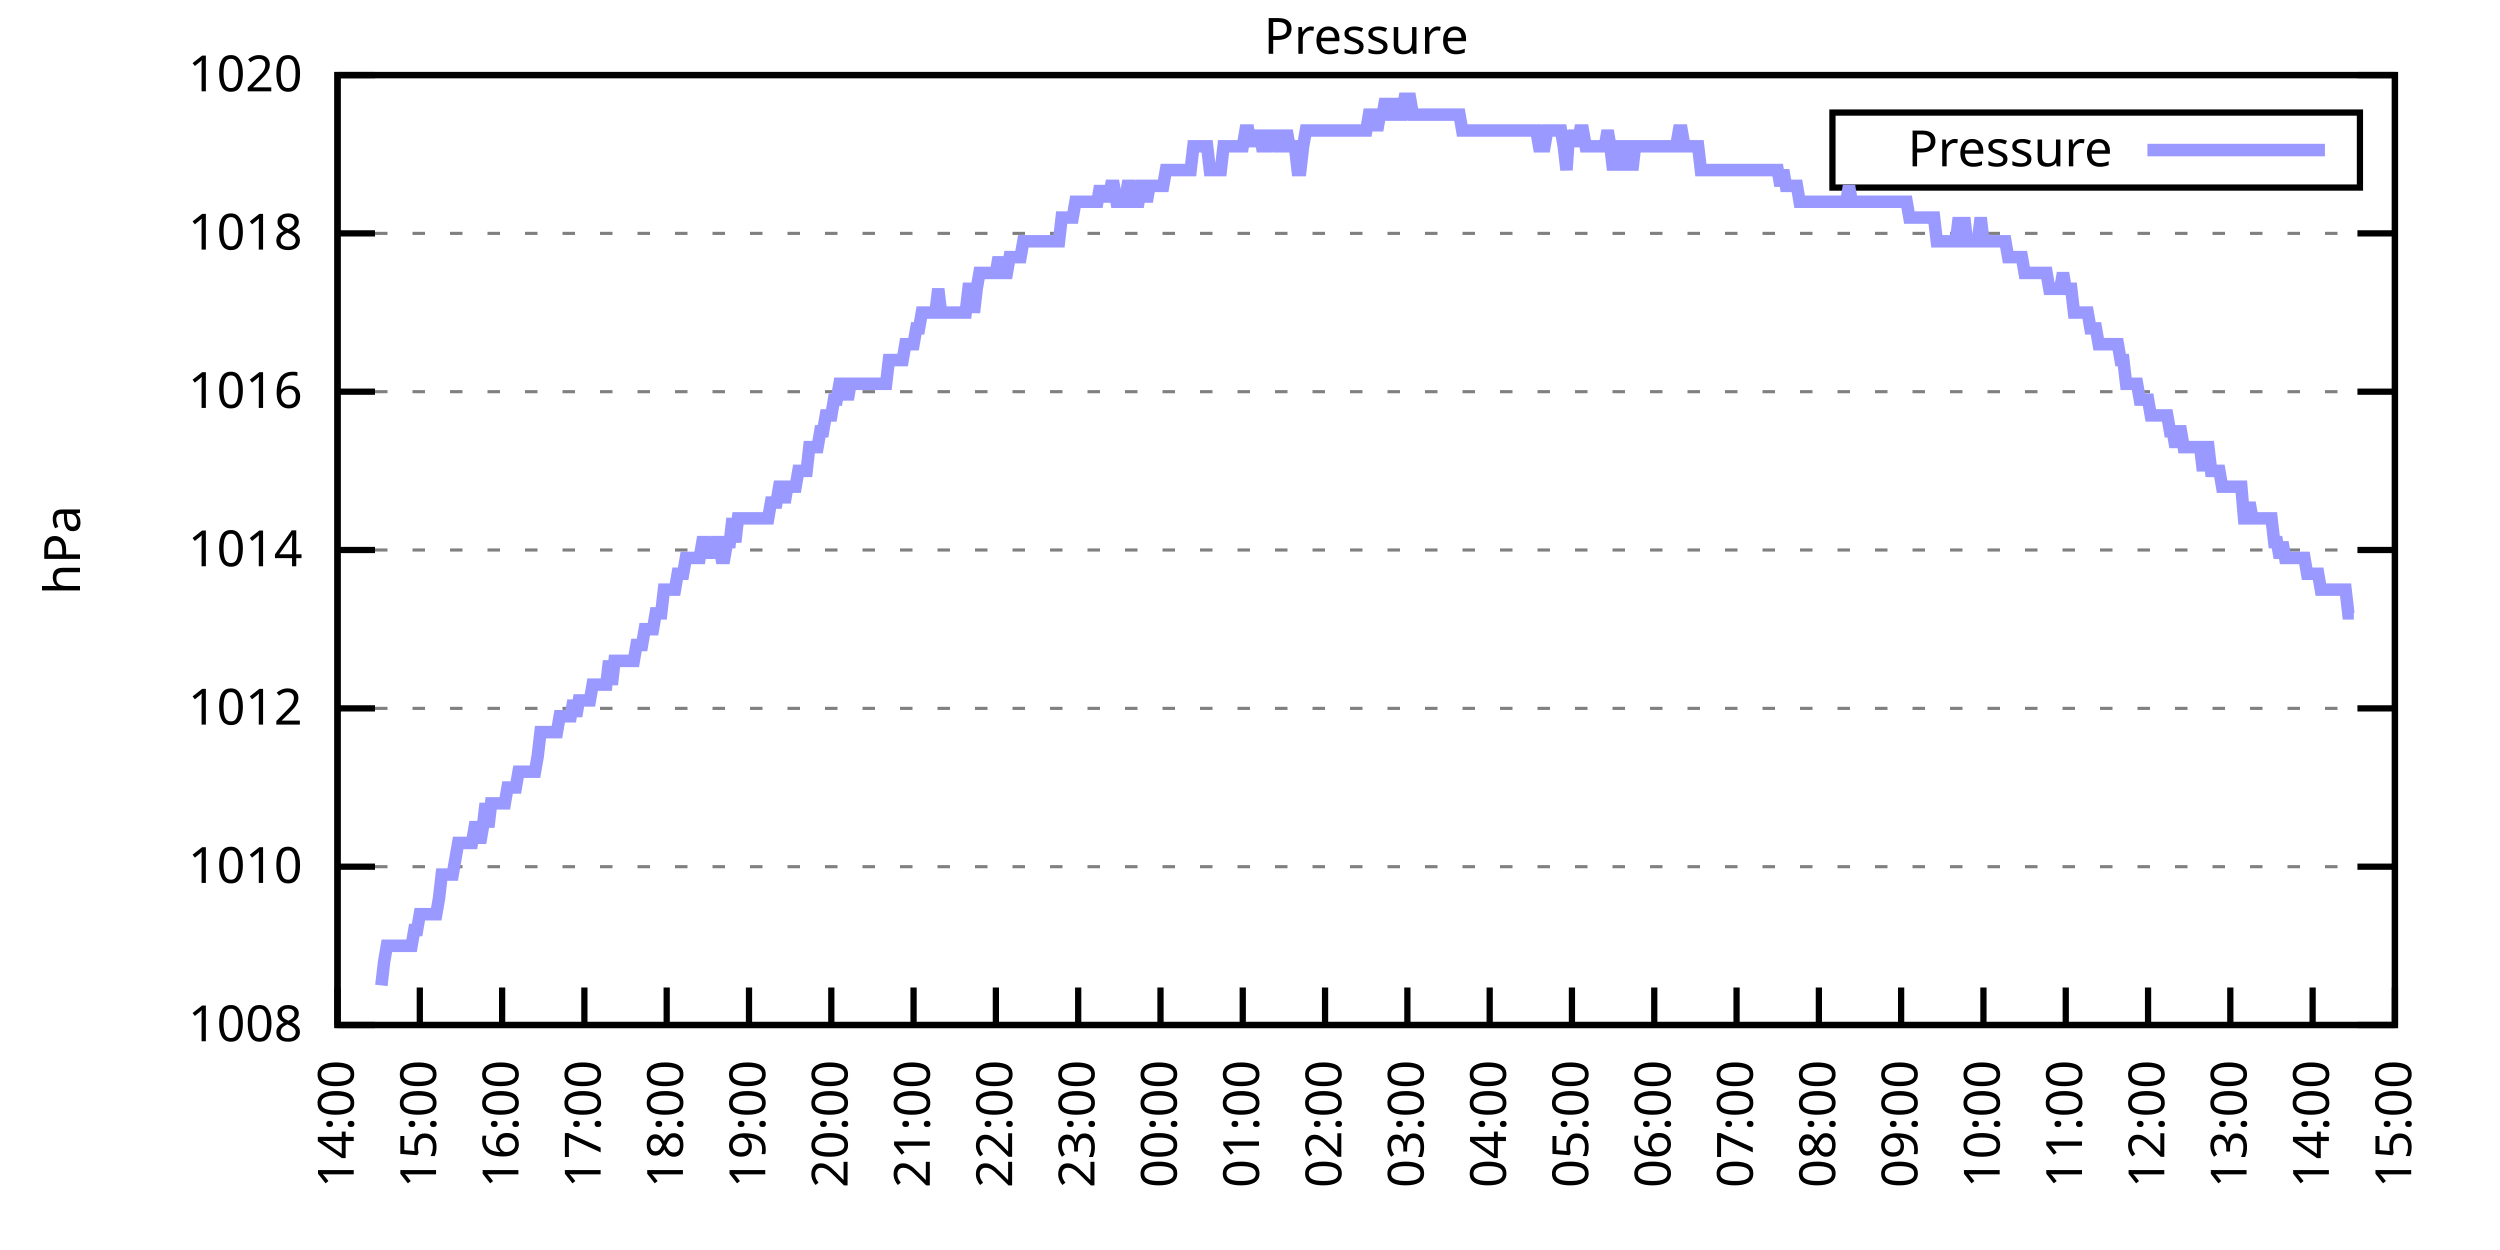
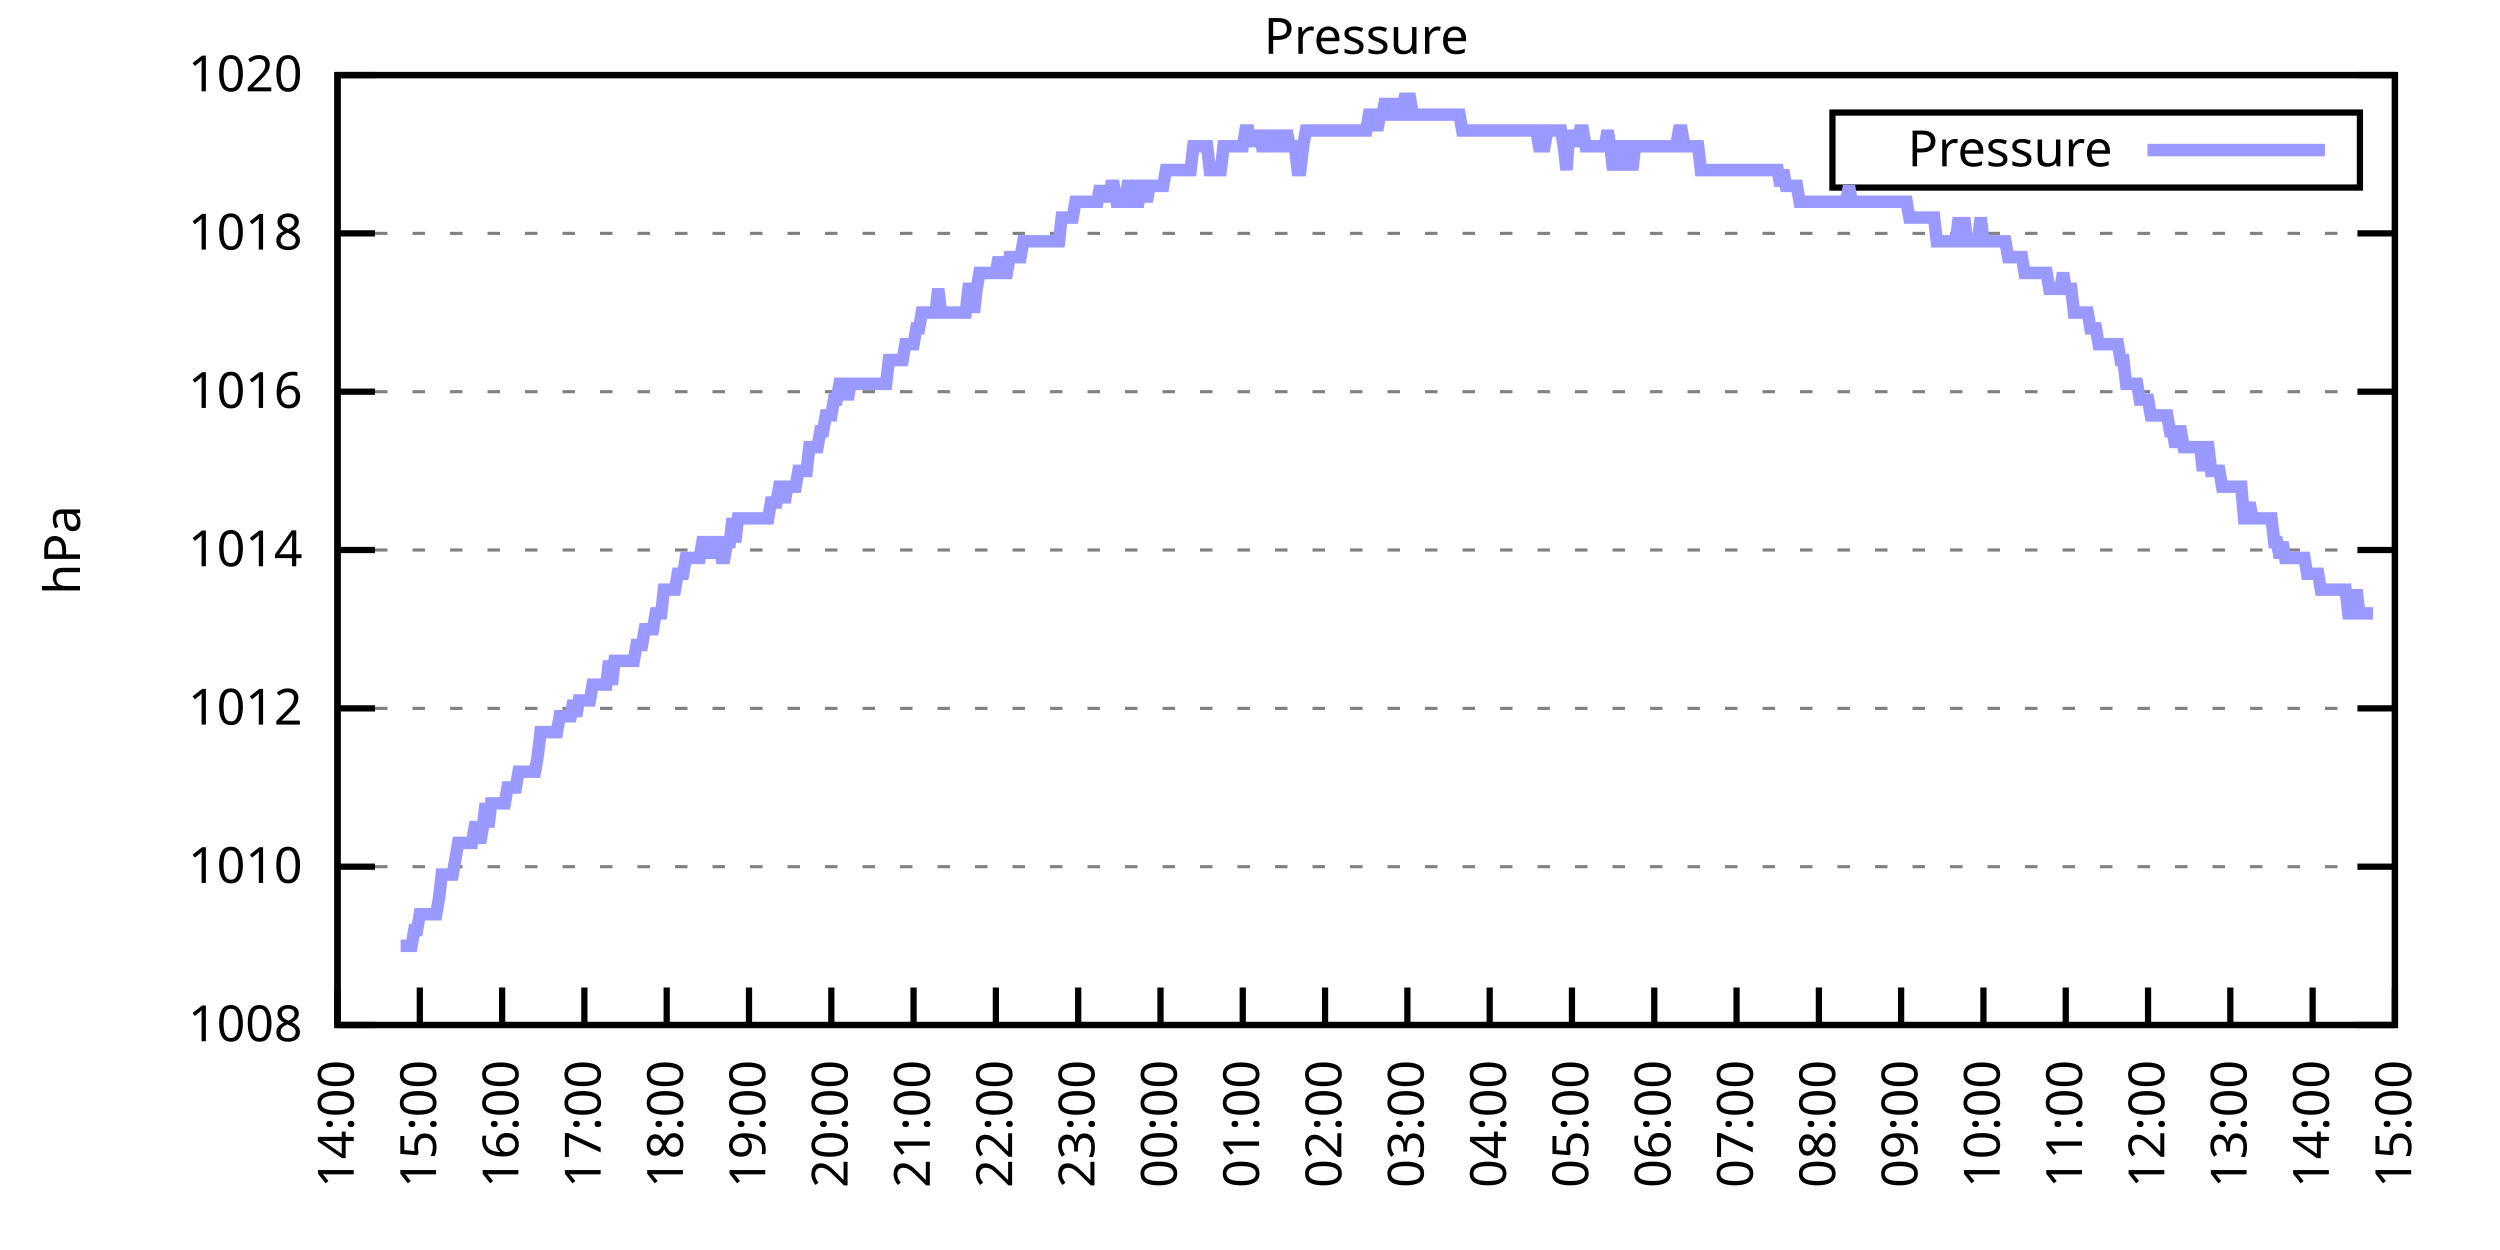
<svg xmlns="http://www.w3.org/2000/svg" xmlns:xlink="http://www.w3.org/1999/xlink" width="400" height="200" viewBox="0 0 400 200">
  <g id="gnuplot_canvas">
    <rect x="0" y="0" width="400" height="200" fill="none" />
    <defs>
      <circle id="gpDot" r="0.5" stroke-width="0.5" stroke="currentColor" />
      <path id="gpPt0" stroke-width="0.333" stroke="currentColor" d="M-1,0 h2 M0,-1 v2" />
      <path id="gpPt1" stroke-width="0.333" stroke="currentColor" d="M-1,-1 L1,1 M1,-1 L-1,1" />
      <path id="gpPt2" stroke-width="0.333" stroke="currentColor" d="M-1,0 L1,0 M0,-1 L0,1 M-1,-1 L1,1 M-1,1 L1,-1" />
      <rect id="gpPt3" stroke-width="0.333" stroke="currentColor" x="-1" y="-1" width="2" height="2" />
      <rect id="gpPt4" stroke-width="0.333" stroke="currentColor" fill="currentColor" x="-1" y="-1" width="2" height="2" />
      <circle id="gpPt5" stroke-width="0.333" stroke="currentColor" cx="0" cy="0" r="1" />
      <use xlink:href="#gpPt5" id="gpPt6" fill="currentColor" stroke="none" />
      <path id="gpPt7" stroke-width="0.333" stroke="currentColor" d="M0,-1.33 L-1.33,0.67 L1.33,0.67 z" />
      <use xlink:href="#gpPt7" id="gpPt8" fill="currentColor" stroke="none" />
      <use xlink:href="#gpPt7" id="gpPt9" stroke="currentColor" transform="rotate(180)" />
      <use xlink:href="#gpPt9" id="gpPt10" fill="currentColor" stroke="none" />
      <use xlink:href="#gpPt3" id="gpPt11" stroke="currentColor" transform="rotate(45)" />
      <use xlink:href="#gpPt11" id="gpPt12" fill="currentColor" stroke="none" />
      <path id="gpPt13" stroke-width="0.333" stroke="currentColor" d="M0,1.330 L1.265,0.411 L0.782,-1.067 L-0.782,-1.076 L-1.265,0.411 z" />
      <use xlink:href="#gpPt13" id="gpPt14" fill="currentColor" stroke="none" />
      <filter id="textbox" filterUnits="objectBoundingBox" x="0" y="0" height="1" width="1">
        <feFlood flood-color="white" flood-opacity="1" result="bgnd" />
        <feComposite in="SourceGraphic" in2="bgnd" operator="atop" />
      </filter>
      <filter id="greybox" filterUnits="objectBoundingBox" x="0" y="0" height="1" width="1">
        <feFlood flood-color="lightgrey" flood-opacity="1" result="grey" />
        <feComposite in="SourceGraphic" in2="grey" operator="atop" />
      </filter>
    </defs>
    <g fill="none" color="white" stroke="currentColor" stroke-width="1.00" stroke-linecap="butt" stroke-linejoin="miter">
</g>
    <g fill="none" color="black" stroke="currentColor" stroke-width="1.00" stroke-linecap="butt" stroke-linejoin="miter">
      <g stroke="none" shape-rendering="crispEdges">
        <polygon fill="rgb(255, 255, 255)" points="54.00,164.00 383.18,164.00 383.18,12.02 54.00,12.02 " />
      </g>
    </g>
    <g fill="none" color="black" stroke="currentColor" stroke-width="1.00" stroke-linecap="butt" stroke-linejoin="miter">
</g>
    <g fill="none" color="black" stroke="black" stroke-width="0.50" stroke-linecap="butt" stroke-linejoin="miter">
</g>
    <g fill="none" color="gray" stroke="currentColor" stroke-width="0.50" stroke-linecap="butt" stroke-linejoin="miter">
      <path stroke="gray" stroke-dasharray="2,4" class="gridline" d="M54.00,164.00 L383.19,164.00  " />
    </g>
    <g fill="none" color="gray" stroke="gray" stroke-width="1.00" stroke-linecap="butt" stroke-linejoin="miter">
</g>
    <g fill="none" color="black" stroke="currentColor" stroke-width="1.00" stroke-linecap="butt" stroke-linejoin="miter">
      <path stroke="black" d="M54.00,164.00 L60.00,164.00 M383.19,164.00 L377.19,164.00  " />
      <g transform="translate(48.40,166.60)" stroke="none" fill="black" font-family="Sans" font-size="8.00" text-anchor="end">
        <text>
          <tspan font-family="Sans"> 1008</tspan>
        </text>
      </g>
    </g>
    <g fill="none" color="black" stroke="currentColor" stroke-width="1.00" stroke-linecap="butt" stroke-linejoin="miter">
</g>
    <g fill="none" color="black" stroke="black" stroke-width="0.50" stroke-linecap="butt" stroke-linejoin="miter">
</g>
    <g fill="none" color="gray" stroke="currentColor" stroke-width="0.50" stroke-linecap="butt" stroke-linejoin="miter">
      <path stroke="gray" stroke-dasharray="2,4" class="gridline" d="M54.00,138.67 L383.19,138.67  " />
    </g>
    <g fill="none" color="gray" stroke="gray" stroke-width="1.00" stroke-linecap="butt" stroke-linejoin="miter">
</g>
    <g fill="none" color="black" stroke="currentColor" stroke-width="1.00" stroke-linecap="butt" stroke-linejoin="miter">
      <path stroke="black" d="M54.00,138.67 L60.00,138.67 M383.19,138.67 L377.19,138.67  " />
      <g transform="translate(48.40,141.27)" stroke="none" fill="black" font-family="Sans" font-size="8.00" text-anchor="end">
        <text>
          <tspan font-family="Sans"> 1010</tspan>
        </text>
      </g>
    </g>
    <g fill="none" color="black" stroke="currentColor" stroke-width="1.00" stroke-linecap="butt" stroke-linejoin="miter">
</g>
    <g fill="none" color="black" stroke="black" stroke-width="0.50" stroke-linecap="butt" stroke-linejoin="miter">
</g>
    <g fill="none" color="gray" stroke="currentColor" stroke-width="0.50" stroke-linecap="butt" stroke-linejoin="miter">
      <path stroke="gray" stroke-dasharray="2,4" class="gridline" d="M54.00,113.34 L383.19,113.34  " />
    </g>
    <g fill="none" color="gray" stroke="gray" stroke-width="1.00" stroke-linecap="butt" stroke-linejoin="miter">
</g>
    <g fill="none" color="black" stroke="currentColor" stroke-width="1.00" stroke-linecap="butt" stroke-linejoin="miter">
      <path stroke="black" d="M54.00,113.34 L60.00,113.34 M383.19,113.34 L377.19,113.34  " />
      <g transform="translate(48.40,115.94)" stroke="none" fill="black" font-family="Sans" font-size="8.00" text-anchor="end">
        <text>
          <tspan font-family="Sans"> 1012</tspan>
        </text>
      </g>
    </g>
    <g fill="none" color="black" stroke="currentColor" stroke-width="1.00" stroke-linecap="butt" stroke-linejoin="miter">
</g>
    <g fill="none" color="black" stroke="black" stroke-width="0.50" stroke-linecap="butt" stroke-linejoin="miter">
</g>
    <g fill="none" color="gray" stroke="currentColor" stroke-width="0.50" stroke-linecap="butt" stroke-linejoin="miter">
      <path stroke="gray" stroke-dasharray="2,4" class="gridline" d="M54.00,88.00 L383.19,88.00  " />
    </g>
    <g fill="none" color="gray" stroke="gray" stroke-width="1.00" stroke-linecap="butt" stroke-linejoin="miter">
</g>
    <g fill="none" color="black" stroke="currentColor" stroke-width="1.00" stroke-linecap="butt" stroke-linejoin="miter">
      <path stroke="black" d="M54.00,88.00 L60.00,88.00 M383.19,88.00 L377.19,88.00  " />
      <g transform="translate(48.40,90.60)" stroke="none" fill="black" font-family="Sans" font-size="8.00" text-anchor="end">
        <text>
          <tspan font-family="Sans"> 1014</tspan>
        </text>
      </g>
    </g>
    <g fill="none" color="black" stroke="currentColor" stroke-width="1.00" stroke-linecap="butt" stroke-linejoin="miter">
</g>
    <g fill="none" color="black" stroke="black" stroke-width="0.50" stroke-linecap="butt" stroke-linejoin="miter">
</g>
    <g fill="none" color="gray" stroke="currentColor" stroke-width="0.50" stroke-linecap="butt" stroke-linejoin="miter">
      <path stroke="gray" stroke-dasharray="2,4" class="gridline" d="M54.00,62.67 L383.19,62.67  " />
    </g>
    <g fill="none" color="gray" stroke="gray" stroke-width="1.00" stroke-linecap="butt" stroke-linejoin="miter">
</g>
    <g fill="none" color="black" stroke="currentColor" stroke-width="1.00" stroke-linecap="butt" stroke-linejoin="miter">
      <path stroke="black" d="M54.00,62.67 L60.00,62.67 M383.19,62.67 L377.19,62.67  " />
      <g transform="translate(48.40,65.27)" stroke="none" fill="black" font-family="Sans" font-size="8.00" text-anchor="end">
        <text>
          <tspan font-family="Sans"> 1016</tspan>
        </text>
      </g>
    </g>
    <g fill="none" color="black" stroke="currentColor" stroke-width="1.00" stroke-linecap="butt" stroke-linejoin="miter">
</g>
    <g fill="none" color="black" stroke="black" stroke-width="0.50" stroke-linecap="butt" stroke-linejoin="miter">
</g>
    <g fill="none" color="gray" stroke="currentColor" stroke-width="0.50" stroke-linecap="butt" stroke-linejoin="miter">
      <path stroke="gray" stroke-dasharray="2,4" class="gridline" d="M54.00,37.34 L383.19,37.34  " />
    </g>
    <g fill="none" color="gray" stroke="gray" stroke-width="1.00" stroke-linecap="butt" stroke-linejoin="miter">
</g>
    <g fill="none" color="black" stroke="currentColor" stroke-width="1.00" stroke-linecap="butt" stroke-linejoin="miter">
      <path stroke="black" d="M54.00,37.34 L60.00,37.34 M383.19,37.34 L377.19,37.34  " />
      <g transform="translate(48.40,39.94)" stroke="none" fill="black" font-family="Sans" font-size="8.00" text-anchor="end">
        <text>
          <tspan font-family="Sans"> 1018</tspan>
        </text>
      </g>
    </g>
    <g fill="none" color="black" stroke="currentColor" stroke-width="1.00" stroke-linecap="butt" stroke-linejoin="miter">
</g>
    <g fill="none" color="black" stroke="black" stroke-width="0.50" stroke-linecap="butt" stroke-linejoin="miter">
</g>
    <g fill="none" color="gray" stroke="currentColor" stroke-width="0.50" stroke-linecap="butt" stroke-linejoin="miter">
      <path stroke="gray" stroke-dasharray="2,4" class="gridline" d="M54.00,12.01 L383.19,12.01  " />
    </g>
    <g fill="none" color="gray" stroke="gray" stroke-width="1.00" stroke-linecap="butt" stroke-linejoin="miter">
</g>
    <g fill="none" color="black" stroke="currentColor" stroke-width="1.00" stroke-linecap="butt" stroke-linejoin="miter">
      <path stroke="black" d="M54.00,12.01 L60.00,12.01 M383.19,12.01 L377.19,12.01  " />
      <g transform="translate(48.40,14.61)" stroke="none" fill="black" font-family="Sans" font-size="8.00" text-anchor="end">
        <text>
          <tspan font-family="Sans"> 1020</tspan>
        </text>
      </g>
    </g>
    <g fill="none" color="black" stroke="currentColor" stroke-width="1.00" stroke-linecap="butt" stroke-linejoin="miter">
      <path stroke="black" d="M54.00,164.00 L54.00,158.00  " />
      <g transform="translate(56.60,169.60) rotate(270.00)" stroke="none" fill="black" font-family="Sans" font-size="8.00" text-anchor="end">
        <text>
          <tspan font-family="Sans">14:00</tspan>
        </text>
      </g>
    </g>
    <g fill="none" color="black" stroke="currentColor" stroke-width="1.00" stroke-linecap="butt" stroke-linejoin="miter">
      <path stroke="black" d="M67.17,164.00 L67.17,158.00  " />
      <g transform="translate(69.77,169.60) rotate(270.00)" stroke="none" fill="black" font-family="Sans" font-size="8.00" text-anchor="end">
        <text>
          <tspan font-family="Sans">15:00</tspan>
        </text>
      </g>
    </g>
    <g fill="none" color="black" stroke="currentColor" stroke-width="1.00" stroke-linecap="butt" stroke-linejoin="miter">
      <path stroke="black" d="M80.34,164.00 L80.34,158.00  " />
      <g transform="translate(82.94,169.60) rotate(270.00)" stroke="none" fill="black" font-family="Sans" font-size="8.00" text-anchor="end">
        <text>
          <tspan font-family="Sans">16:00</tspan>
        </text>
      </g>
    </g>
    <g fill="none" color="black" stroke="currentColor" stroke-width="1.00" stroke-linecap="butt" stroke-linejoin="miter">
      <path stroke="black" d="M93.50,164.00 L93.50,158.00  " />
      <g transform="translate(96.10,169.60) rotate(270.00)" stroke="none" fill="black" font-family="Sans" font-size="8.00" text-anchor="end">
        <text>
          <tspan font-family="Sans">17:00</tspan>
        </text>
      </g>
    </g>
    <g fill="none" color="black" stroke="currentColor" stroke-width="1.00" stroke-linecap="butt" stroke-linejoin="miter">
      <path stroke="black" d="M106.67,164.00 L106.67,158.00  " />
      <g transform="translate(109.27,169.60) rotate(270.00)" stroke="none" fill="black" font-family="Sans" font-size="8.00" text-anchor="end">
        <text>
          <tspan font-family="Sans">18:00</tspan>
        </text>
      </g>
    </g>
    <g fill="none" color="black" stroke="currentColor" stroke-width="1.00" stroke-linecap="butt" stroke-linejoin="miter">
      <path stroke="black" d="M119.84,164.00 L119.84,158.00  " />
      <g transform="translate(122.44,169.60) rotate(270.00)" stroke="none" fill="black" font-family="Sans" font-size="8.00" text-anchor="end">
        <text>
          <tspan font-family="Sans">19:00</tspan>
        </text>
      </g>
    </g>
    <g fill="none" color="black" stroke="currentColor" stroke-width="1.00" stroke-linecap="butt" stroke-linejoin="miter">
      <path stroke="black" d="M133.01,164.00 L133.01,158.00  " />
      <g transform="translate(135.61,169.60) rotate(270.00)" stroke="none" fill="black" font-family="Sans" font-size="8.00" text-anchor="end">
        <text>
          <tspan font-family="Sans">20:00</tspan>
        </text>
      </g>
    </g>
    <g fill="none" color="black" stroke="currentColor" stroke-width="1.00" stroke-linecap="butt" stroke-linejoin="miter">
      <path stroke="black" d="M146.17,164.00 L146.17,158.00  " />
      <g transform="translate(148.77,169.60) rotate(270.00)" stroke="none" fill="black" font-family="Sans" font-size="8.00" text-anchor="end">
        <text>
          <tspan font-family="Sans">21:00</tspan>
        </text>
      </g>
    </g>
    <g fill="none" color="black" stroke="currentColor" stroke-width="1.00" stroke-linecap="butt" stroke-linejoin="miter">
      <path stroke="black" d="M159.34,164.00 L159.34,158.00  " />
      <g transform="translate(161.94,169.60) rotate(270.00)" stroke="none" fill="black" font-family="Sans" font-size="8.00" text-anchor="end">
        <text>
          <tspan font-family="Sans">22:00</tspan>
        </text>
      </g>
    </g>
    <g fill="none" color="black" stroke="currentColor" stroke-width="1.00" stroke-linecap="butt" stroke-linejoin="miter">
      <path stroke="black" d="M172.51,164.00 L172.51,158.00  " />
      <g transform="translate(175.11,169.60) rotate(270.00)" stroke="none" fill="black" font-family="Sans" font-size="8.00" text-anchor="end">
        <text>
          <tspan font-family="Sans">23:00</tspan>
        </text>
      </g>
    </g>
    <g fill="none" color="black" stroke="currentColor" stroke-width="1.00" stroke-linecap="butt" stroke-linejoin="miter">
      <path stroke="black" d="M185.68,164.00 L185.68,158.00  " />
      <g transform="translate(188.28,169.60) rotate(270.00)" stroke="none" fill="black" font-family="Sans" font-size="8.00" text-anchor="end">
        <text>
          <tspan font-family="Sans">00:00</tspan>
        </text>
      </g>
    </g>
    <g fill="none" color="black" stroke="currentColor" stroke-width="1.00" stroke-linecap="butt" stroke-linejoin="miter">
      <path stroke="black" d="M198.84,164.00 L198.84,158.00  " />
      <g transform="translate(201.44,169.60) rotate(270.00)" stroke="none" fill="black" font-family="Sans" font-size="8.00" text-anchor="end">
        <text>
          <tspan font-family="Sans">01:00</tspan>
        </text>
      </g>
    </g>
    <g fill="none" color="black" stroke="currentColor" stroke-width="1.00" stroke-linecap="butt" stroke-linejoin="miter">
      <path stroke="black" d="M212.01,164.00 L212.01,158.00  " />
      <g transform="translate(214.61,169.60) rotate(270.00)" stroke="none" fill="black" font-family="Sans" font-size="8.00" text-anchor="end">
        <text>
          <tspan font-family="Sans">02:00</tspan>
        </text>
      </g>
    </g>
    <g fill="none" color="black" stroke="currentColor" stroke-width="1.00" stroke-linecap="butt" stroke-linejoin="miter">
      <path stroke="black" d="M225.18,164.00 L225.18,158.00  " />
      <g transform="translate(227.78,169.60) rotate(270.00)" stroke="none" fill="black" font-family="Sans" font-size="8.00" text-anchor="end">
        <text>
          <tspan font-family="Sans">03:00</tspan>
        </text>
      </g>
    </g>
    <g fill="none" color="black" stroke="currentColor" stroke-width="1.00" stroke-linecap="butt" stroke-linejoin="miter">
      <path stroke="black" d="M238.35,164.00 L238.35,158.00  " />
      <g transform="translate(240.95,169.60) rotate(270.00)" stroke="none" fill="black" font-family="Sans" font-size="8.00" text-anchor="end">
        <text>
          <tspan font-family="Sans">04:00</tspan>
        </text>
      </g>
    </g>
    <g fill="none" color="black" stroke="currentColor" stroke-width="1.00" stroke-linecap="butt" stroke-linejoin="miter">
      <path stroke="black" d="M251.51,164.00 L251.51,158.00  " />
      <g transform="translate(254.11,169.60) rotate(270.00)" stroke="none" fill="black" font-family="Sans" font-size="8.00" text-anchor="end">
        <text>
          <tspan font-family="Sans">05:00</tspan>
        </text>
      </g>
    </g>
    <g fill="none" color="black" stroke="currentColor" stroke-width="1.00" stroke-linecap="butt" stroke-linejoin="miter">
      <path stroke="black" d="M264.68,164.00 L264.68,158.00  " />
      <g transform="translate(267.28,169.60) rotate(270.00)" stroke="none" fill="black" font-family="Sans" font-size="8.00" text-anchor="end">
        <text>
          <tspan font-family="Sans">06:00</tspan>
        </text>
      </g>
    </g>
    <g fill="none" color="black" stroke="currentColor" stroke-width="1.00" stroke-linecap="butt" stroke-linejoin="miter">
      <path stroke="black" d="M277.85,164.00 L277.85,158.00  " />
      <g transform="translate(280.45,169.60) rotate(270.00)" stroke="none" fill="black" font-family="Sans" font-size="8.00" text-anchor="end">
        <text>
          <tspan font-family="Sans">07:00</tspan>
        </text>
      </g>
    </g>
    <g fill="none" color="black" stroke="currentColor" stroke-width="1.00" stroke-linecap="butt" stroke-linejoin="miter">
      <path stroke="black" d="M291.02,164.00 L291.02,158.00  " />
      <g transform="translate(293.62,169.60) rotate(270.00)" stroke="none" fill="black" font-family="Sans" font-size="8.00" text-anchor="end">
        <text>
          <tspan font-family="Sans">08:00</tspan>
        </text>
      </g>
    </g>
    <g fill="none" color="black" stroke="currentColor" stroke-width="1.00" stroke-linecap="butt" stroke-linejoin="miter">
      <path stroke="black" d="M304.18,164.00 L304.18,158.00  " />
      <g transform="translate(306.78,169.60) rotate(270.00)" stroke="none" fill="black" font-family="Sans" font-size="8.00" text-anchor="end">
        <text>
          <tspan font-family="Sans">09:00</tspan>
        </text>
      </g>
    </g>
    <g fill="none" color="black" stroke="currentColor" stroke-width="1.00" stroke-linecap="butt" stroke-linejoin="miter">
      <path stroke="black" d="M317.35,164.00 L317.35,158.00  " />
      <g transform="translate(319.95,169.60) rotate(270.00)" stroke="none" fill="black" font-family="Sans" font-size="8.00" text-anchor="end">
        <text>
          <tspan font-family="Sans">10:00</tspan>
        </text>
      </g>
    </g>
    <g fill="none" color="black" stroke="currentColor" stroke-width="1.00" stroke-linecap="butt" stroke-linejoin="miter">
      <path stroke="black" d="M330.52,164.00 L330.52,158.00  " />
      <g transform="translate(333.12,169.60) rotate(270.00)" stroke="none" fill="black" font-family="Sans" font-size="8.00" text-anchor="end">
        <text>
          <tspan font-family="Sans">11:00</tspan>
        </text>
      </g>
    </g>
    <g fill="none" color="black" stroke="currentColor" stroke-width="1.00" stroke-linecap="butt" stroke-linejoin="miter">
      <path stroke="black" d="M343.69,164.00 L343.69,158.00  " />
      <g transform="translate(346.29,169.60) rotate(270.00)" stroke="none" fill="black" font-family="Sans" font-size="8.00" text-anchor="end">
        <text>
          <tspan font-family="Sans">12:00</tspan>
        </text>
      </g>
    </g>
    <g fill="none" color="black" stroke="currentColor" stroke-width="1.00" stroke-linecap="butt" stroke-linejoin="miter">
      <path stroke="black" d="M356.85,164.00 L356.85,158.00  " />
      <g transform="translate(359.45,169.60) rotate(270.00)" stroke="none" fill="black" font-family="Sans" font-size="8.00" text-anchor="end">
        <text>
          <tspan font-family="Sans">13:00</tspan>
        </text>
      </g>
    </g>
    <g fill="none" color="black" stroke="currentColor" stroke-width="1.00" stroke-linecap="butt" stroke-linejoin="miter">
      <path stroke="black" d="M370.02,164.00 L370.02,158.00  " />
      <g transform="translate(372.62,169.60) rotate(270.00)" stroke="none" fill="black" font-family="Sans" font-size="8.00" text-anchor="end">
        <text>
          <tspan font-family="Sans">14:00</tspan>
        </text>
      </g>
    </g>
    <g fill="none" color="black" stroke="currentColor" stroke-width="1.00" stroke-linecap="butt" stroke-linejoin="miter">
      <path stroke="black" d="M383.19,164.00 L383.19,158.00  " />
      <g transform="translate(385.79,169.60) rotate(270.00)" stroke="none" fill="black" font-family="Sans" font-size="8.00" text-anchor="end">
        <text>
          <tspan font-family="Sans">15:00</tspan>
        </text>
      </g>
    </g>
    <g fill="none" color="black" stroke="currentColor" stroke-width="1.00" stroke-linecap="butt" stroke-linejoin="miter">
</g>
    <g fill="none" color="black" stroke="currentColor" stroke-width="1.00" stroke-linecap="butt" stroke-linejoin="miter">
      <path stroke="black" d="M54.00,12.01 L54.00,164.00 L383.19,164.00 L383.19,12.01 L54.00,12.01 Z  " />
    </g>
    <g fill="none" color="black" stroke="currentColor" stroke-width="1.00" stroke-linecap="butt" stroke-linejoin="miter">
</g>
    <g fill="none" color="black" stroke="currentColor" stroke-width="1.00" stroke-linecap="butt" stroke-linejoin="miter">
      <path stroke="black" d="M293.19,30.01 L293.19,18.01 L377.59,18.01 L377.59,30.01 L293.19,30.01 Z  " />
    </g>
    <g id="Pressure_plot_1">
      <g fill="none" color="white" stroke="black" stroke-width="2.00" stroke-linecap="butt" stroke-linejoin="miter">
</g>
      <g fill="none" color="black" stroke="currentColor" stroke-width="2.00" stroke-linecap="butt" stroke-linejoin="miter">
        <g transform="translate(337.99,26.61)" stroke="none" fill="black" font-family="Sans" font-size="8.00" text-anchor="end">
          <text>
            <tspan font-family="Sans">Pressure</tspan>
          </text>
        </g>
      </g>
      <g fill="none" color="black" stroke="currentColor" stroke-width="2.00" stroke-linecap="butt" stroke-linejoin="miter">
-         <path stroke="rgb(153, 153, 255)" d="M343.59,24.01 L371.99,24.01 M61.02,157.67 L61.46,153.87 L61.90,151.33 L62.34,151.33 L62.78,151.33 L63.22,151.33   L63.66,151.33 L64.10,151.33 L64.53,151.33 L64.97,151.33 L65.41,151.33 L65.85,151.33 L66.29,148.80 L66.73,148.80   L67.17,146.27 L67.61,146.27 L68.05,146.27 L68.48,146.27 L68.92,146.27 L69.36,146.27 L69.80,146.27 L70.24,143.73   L70.68,139.93 L71.12,139.93 L71.56,139.93 L72.00,139.93 L72.43,139.93 L72.87,137.40 L73.31,134.87 L73.75,134.87   L74.19,134.87 L74.63,134.87 L75.07,134.87 L75.51,134.87 L75.95,132.34 L76.38,132.34 L76.82,134.87 L77.26,132.34   L77.70,128.54 L78.14,132.34 L78.58,128.54 L79.02,128.54 L79.46,128.54 L79.90,128.54 L80.34,128.54 L80.77,128.54   L81.21,126.00 L81.65,126.00 L82.09,126.00 L82.53,126.00 L82.97,123.47 L83.41,123.47 L83.85,123.47 L84.29,123.47   L84.72,123.47 L85.16,123.47 L85.60,123.47 L86.04,120.94 L86.48,117.14 L86.92,117.14 L87.36,117.14 L87.80,117.14   L88.24,117.14 L88.67,117.14 L89.11,117.14 L89.55,114.60 L89.99,114.60 L90.43,114.60 L90.87,114.60 L91.31,114.60   L91.75,112.07 L92.19,114.60 L92.62,112.07 L93.06,112.07 L93.50,112.07 L93.94,112.07 L94.38,112.07 L94.82,109.54   L95.26,109.54 L95.70,109.54 L96.14,109.54 L96.58,109.54 L97.01,109.54 L97.45,105.74 L97.89,109.54 L98.33,105.74   L98.77,105.74 L99.21,105.74 L99.65,105.74 L100.09,105.74 L100.53,105.74 L100.96,105.74 L101.40,105.74 L101.84,103.20   L102.28,103.20 L102.72,103.20 L103.16,100.67 L103.60,100.67 L104.04,100.67 L104.48,100.67 L104.91,98.14 L105.35,98.14   L105.79,98.14 L106.23,94.34 L106.67,94.34 L107.11,94.34 L107.55,94.34 L107.99,94.34 L108.43,91.80 L108.87,91.80   L109.30,91.80 L109.74,89.27 L110.18,89.27 L110.62,89.27 L111.06,89.27 L111.50,89.27 L111.94,89.27 L112.38,86.74   L112.82,86.74 L113.25,89.27 L113.69,86.74 L114.13,89.27 L114.57,86.74 L115.01,86.74 L115.45,89.27 L115.89,89.27   L116.33,86.74 L116.77,86.74 L117.20,82.94 L117.64,86.74 L118.08,82.94 L118.52,82.94 L118.96,82.94 L119.40,82.94   L119.84,82.94 L120.28,82.94 L120.72,82.94 L121.15,82.94 L121.59,82.94 L122.03,82.94 L122.47,82.94 L122.91,82.94   L123.35,80.41 L123.79,80.41 L124.23,80.41 L124.67,77.87 L125.11,77.87 L125.54,80.41 L125.98,77.87 L126.42,77.87   L126.86,77.87 L127.30,77.87 L127.74,75.34 L128.18,75.34 L128.62,75.34 L129.06,75.34 L129.49,71.54 L129.93,71.54   L130.37,71.54 L130.81,71.54 L131.25,69.01 L131.69,69.01 L132.13,66.47 L132.57,66.47 L133.01,66.47 L133.44,63.94   L133.88,63.94 L134.32,61.41 L134.76,61.41 L135.20,61.41 L135.64,63.94 L136.08,61.41 L136.52,61.41 L136.96,61.41   L137.39,61.41 L137.83,61.41 L138.27,61.41 L138.71,61.41 L139.15,61.41 L139.59,61.41 L140.03,61.41 L140.47,61.41   L140.91,61.41 L141.35,61.41 L141.78,61.41 L142.22,57.61 L142.66,57.61 L143.10,57.61 L143.54,57.61 L143.98,57.61   L144.42,57.61 L144.86,55.07 L145.30,55.07 L145.73,55.07 L146.17,55.07 L146.61,52.54 L147.05,52.54 L147.49,50.01   L147.93,50.01 L148.37,50.01 L148.81,50.01 L149.25,50.01 L149.68,50.01 L150.12,46.21 L150.56,50.01 L151.00,50.01   L151.44,50.01 L151.88,50.01 L152.32,50.01 L152.76,50.01 L153.20,50.01 L153.63,50.01 L154.07,50.01 L154.51,50.01   L154.95,46.21 L155.39,46.21 L155.83,50.01 L156.27,46.21 L156.71,43.67 L157.15,43.67 L157.59,43.67 L158.02,43.67   L158.46,43.67 L158.90,43.67 L159.34,43.67 L159.78,41.14 L160.22,43.67 L160.66,43.67 L161.10,43.67 L161.54,41.14   L161.97,41.14 L162.41,41.14 L162.85,41.14 L163.29,41.14 L163.73,38.61 L164.17,38.61 L164.61,38.61 L165.05,38.61   L165.49,38.61 L165.92,38.61 L166.36,38.61 L166.80,38.61 L167.24,38.61 L167.68,38.61 L168.12,38.61 L168.56,38.61   L169.00,38.61 L169.44,38.61 L169.87,34.81 L170.31,34.81 L170.75,34.81 L171.19,34.81 L171.63,34.81 L172.07,32.28   L172.51,32.28 L172.95,32.28 L173.39,32.28 L173.83,32.28 L174.26,32.28 L174.70,32.28 L175.14,32.28 L175.58,32.28   L176.02,29.74 L176.46,32.28 L176.90,29.74 L177.34,32.28 L177.78,29.74 L178.21,29.74 L178.65,32.28 L179.09,32.28   L179.53,32.28 L179.97,32.28 L180.41,29.74 L180.85,29.74 L181.29,32.28 L181.73,32.28 L182.16,32.28 L182.60,29.74   L183.04,29.74 L183.48,32.28 L183.92,29.74 L184.36,29.74 L184.80,29.74 L185.24,29.74 L185.68,29.74 L186.11,29.74   L186.55,27.21 L186.99,27.21 L187.43,27.21 L187.87,27.21 L188.31,27.21 L188.75,27.21 L189.19,27.21 L189.63,27.21   L190.07,27.21 L190.50,27.21 L190.94,23.41 L191.38,23.41 L191.82,23.41 L192.26,23.41 L192.70,23.41 L193.14,23.41   L193.58,27.21 L194.02,27.21 L194.45,27.21 L194.89,27.21 L195.33,27.21 L195.77,23.41 L196.21,23.41 L196.65,23.41   L197.09,23.41 L197.53,23.41 L197.97,23.41 L198.40,23.41 L198.84,23.41 L199.28,20.88 L199.72,20.88 L200.16,23.41   L200.60,20.88 L201.04,23.41 L201.48,20.88 L201.92,23.41 L202.35,23.41 L202.79,23.41 L203.23,20.88 L203.67,23.41   L204.11,20.88 L204.55,23.41 L204.99,23.41 L205.43,23.41 L205.87,20.88 L206.31,23.41 L206.74,23.41 L207.18,23.41   L207.62,27.21 L208.06,27.21 L208.50,23.41 L208.94,20.88 L209.38,20.88 L209.82,20.88 L210.26,20.88 L210.69,20.88   L211.13,20.88 L211.57,20.88 L212.01,20.88 L212.45,20.88 L212.89,20.88 L213.33,20.88 L213.77,20.88 L214.21,20.88   L214.64,20.88 L215.08,20.88 L215.52,20.88 L215.96,20.88 L216.40,20.88 L216.84,20.88 L217.28,20.88 L217.72,20.88   L218.16,20.88 L218.60,20.88 L219.03,18.34 L219.47,18.34 L219.91,18.34 L220.35,20.88 L220.79,18.34 L221.23,18.34   L221.67,15.81 L222.11,18.34 L222.55,18.34 L222.98,18.34 L223.42,15.81 L223.86,18.34 L224.30,18.34 L224.74,15.81   L225.18,15.81 L225.62,15.81 L226.06,18.34 L226.50,18.34 L226.93,18.34 L227.37,18.34 L227.81,18.34 L228.25,18.34   L228.69,18.34 L229.13,18.34 L229.57,18.34 L230.01,18.34 L230.45,18.34 L230.88,18.34 L231.32,18.34 L231.76,18.34   L232.20,18.34 L232.64,18.34 L233.08,18.34 L233.52,18.34 L233.96,20.88 L234.40,20.88 L234.84,20.88 L235.27,20.88   L235.71,20.88 L236.15,20.88 L236.59,20.88 L237.03,20.88 L237.47,20.88 L237.91,20.88 L238.35,20.88 L238.79,20.88   L239.22,20.88 L239.66,20.88 L240.10,20.88 L240.54,20.88 L240.98,20.88 L241.42,20.88 L241.86,20.88 L242.30,20.88   L242.74,20.88 L243.17,20.88 L243.61,20.88 L244.05,20.88 L244.49,20.88 L244.93,20.88 L245.37,20.88 L245.81,20.88   L246.25,23.41 L246.69,23.41 L247.12,23.41 L247.56,20.88 L248.00,20.88 L248.44,20.88 L248.88,20.88 L249.32,20.88   L249.76,20.88 L250.20,23.41 L250.64,27.21 L251.08,20.88 L251.51,23.41 L251.95,20.88 L252.39,23.41 L252.83,20.88   L253.27,20.88 L253.71,23.41 L254.15,23.41 L254.59,23.41 L255.03,23.41 L255.46,23.41 L255.90,23.41 L256.34,23.41   L256.78,23.41 L257.22,20.88 L257.66,23.41 L258.10,27.21 L258.54,23.41 L258.98,23.41 L259.41,23.41 L259.85,27.21   L260.29,23.41 L260.73,23.41 L261.17,27.21 L261.61,23.41 L262.05,23.41 L262.49,23.41 L262.93,23.41 L263.36,23.41   L263.80,23.41 L264.24,23.41 L264.68,23.41 L265.12,23.41 L265.56,23.41 L266.00,23.41 L266.44,23.41 L266.88,23.41   L267.32,23.41 L267.75,23.41 L268.19,23.41 L268.63,20.88 L269.07,20.88 L269.51,23.41 L269.95,23.41 L270.39,23.41   L270.83,23.41 L271.27,23.41 L271.70,23.41 L272.14,27.21 L272.58,27.21 L273.02,27.21 L273.46,27.21 L273.90,27.21   L274.34,27.21 L274.78,27.21 L275.22,27.21 L275.65,27.21 L276.09,27.21 L276.53,27.21 L276.97,27.21 L277.41,27.21   L277.85,27.21 L278.29,27.21 L278.73,27.21 L279.17,27.21 L279.60,27.21 L280.04,27.21 L280.48,27.21 L280.92,27.21   L281.36,27.21 L281.80,27.21 L282.24,27.21 L282.68,27.21 L283.12,27.21 L283.56,27.21 L283.99,27.21 L284.43,27.21   L284.87,29.74 L285.31,27.21 L285.75,29.74 L286.19,29.74 L286.63,29.74 L287.07,29.74 L287.51,29.74 L287.94,32.28   L288.38,32.28 L288.82,32.28 L289.26,32.28 L289.70,32.28 L290.14,32.28 L290.58,32.28 L291.02,32.28 L291.46,32.28   L291.89,32.28 L292.33,32.28 L292.77,32.28 L293.21,32.28 L293.65,32.28 L294.09,32.28 L294.53,32.28 L294.97,32.28   L295.41,32.28 L295.84,29.74 L296.28,32.28 L296.72,32.28 L297.16,32.28 L297.60,32.28 L298.04,32.28 L298.48,32.28   L298.92,32.28 L299.36,32.28 L299.80,32.28 L300.23,32.28 L300.67,32.28 L301.11,32.28 L301.55,32.28 L301.99,32.28   L302.43,32.28 L302.87,32.28 L303.31,32.28 L303.75,32.28 L304.18,32.28 L304.62,32.28 L305.06,32.28 L305.50,34.81   L305.94,34.81 L306.38,34.81 L306.82,34.81 L307.26,34.81 L307.70,34.81 L308.13,34.81 L308.57,34.81 L309.01,34.81   L309.45,34.81 L309.89,38.61 L310.33,38.61 L310.77,38.61 L311.21,38.61 L311.65,38.61 L312.08,38.61 L312.52,38.61   L312.96,38.61 L313.40,34.81 L313.84,38.61 L314.28,34.81 L314.72,38.61 L315.16,38.61 L315.60,38.61 L316.04,38.61   L316.47,38.61 L316.91,34.81 L317.35,38.61 L317.79,38.61 L318.23,38.61 L318.67,38.61 L319.11,38.61 L319.55,38.61   L319.99,38.61 L320.42,38.61 L320.86,38.61 L321.30,41.14 L321.74,41.14 L322.18,41.14 L322.62,41.14 L323.06,41.14   L323.50,41.14 L323.94,43.67 L324.37,43.67 L324.81,43.67 L325.25,43.67 L325.69,43.67 L326.13,43.67 L326.57,43.67   L327.01,43.67 L327.45,43.67 L327.89,46.21 L328.33,46.21 L328.76,46.21 L329.20,46.21 L329.64,46.21 L330.08,43.67   L330.52,46.21 L330.96,46.21 L331.40,46.21 L331.84,50.01 L332.28,50.01 L332.71,50.01 L333.15,50.01 L333.59,50.01   L334.03,50.01 L334.47,52.54 L334.91,52.54 L335.35,52.54 L335.79,55.07 L336.23,55.07 L336.66,55.07 L337.10,55.07   L337.54,55.07 L337.98,55.07 L338.42,55.07 L338.86,55.07 L339.30,57.61 L339.74,57.61 L340.18,61.41 L340.61,61.41   L341.05,61.41 L341.49,61.41 L341.93,61.41 L342.37,63.94 L342.81,63.94 L343.25,63.94 L343.69,63.94 L344.13,66.47   L344.57,66.47 L345.00,66.47 L345.44,66.47 L345.88,66.47 L346.32,66.47 L346.76,66.47 L347.20,69.01 L347.64,69.01   L348.08,71.54 L348.52,69.01 L348.95,69.01 L349.39,71.54 L349.83,71.54 L350.27,71.54 L350.71,71.54 L351.15,71.54   L351.59,71.54 L352.03,71.54 L352.47,75.34 L352.90,71.54 L353.34,71.54 L353.78,75.34 L354.22,75.34 L354.66,75.34   L355.10,75.34 L355.54,77.87 L355.98,77.87 L356.42,77.87 L356.85,77.87 L357.29,77.87 L357.73,77.87 L358.17,77.87   L358.61,77.87 L359.05,82.94 L359.49,82.94 L359.93,80.41 L360.37,82.94 L360.81,82.94 L361.24,82.94 L361.68,82.94   L362.12,82.94 L362.56,82.94 L363.00,82.94 L363.44,82.94 L363.88,86.74 L364.32,86.74 L364.76,89.27 L365.19,86.74   L365.63,89.27 L366.07,89.27 L366.51,89.27 L366.95,89.27 L367.39,89.27 L367.83,89.27 L368.27,89.27 L368.71,89.27   L369.14,91.80 L369.58,91.80 L370.02,91.80 L370.46,91.80 L370.90,91.80 L371.34,94.34 L371.78,94.34 L372.22,94.34   L372.66,94.34 L373.09,94.34 L373.53,94.34 L373.97,94.34 L374.41,94.34 L374.85,94.34 L375.29,94.34 L375.73,98.14   L376.17,98.14 L376.61,98.14  " />
+         <path stroke="rgb(153, 153, 255)" d="M343.59,24.01 L371.99,24.01 M64.10,151.33 L64.53,151.33 L64.97,151.33 L65.41,151.33 L65.85,151.33 L66.29,148.80   L66.73,148.80 L67.17,146.27 L67.61,146.27 L68.05,146.27 L68.48,146.27 L68.92,146.27 L69.36,146.27 L69.80,146.27   L70.24,143.73 L70.68,139.93 L71.12,139.93 L71.56,139.93 L72.00,139.93 L72.43,139.93 L72.87,137.40 L73.31,134.87   L73.75,134.87 L74.19,134.87 L74.63,134.87 L75.07,134.87 L75.51,134.87 L75.95,132.34 L76.38,132.34 L76.82,134.87   L77.26,132.34 L77.70,128.54 L78.14,132.34 L78.58,128.54 L79.02,128.54 L79.46,128.54 L79.90,128.54 L80.34,128.54   L80.77,128.54 L81.21,126.00 L81.65,126.00 L82.09,126.00 L82.53,126.00 L82.97,123.47 L83.41,123.47 L83.85,123.47   L84.29,123.47 L84.72,123.47 L85.16,123.47 L85.60,123.47 L86.04,120.94 L86.48,117.14 L86.92,117.14 L87.36,117.14   L87.80,117.14 L88.24,117.14 L88.67,117.14 L89.11,117.14 L89.55,114.60 L89.99,114.60 L90.43,114.60 L90.87,114.60   L91.31,114.60 L91.75,112.07 L92.19,114.60 L92.62,112.07 L93.06,112.07 L93.50,112.07 L93.94,112.07 L94.38,112.07   L94.82,109.54 L95.26,109.54 L95.70,109.54 L96.14,109.54 L96.58,109.54 L97.01,109.54 L97.45,105.74 L97.89,109.54   L98.33,105.74 L98.77,105.74 L99.21,105.74 L99.65,105.74 L100.09,105.74 L100.53,105.74 L100.96,105.74 L101.40,105.74   L101.84,103.20 L102.28,103.20 L102.72,103.20 L103.16,100.67 L103.60,100.67 L104.04,100.67 L104.48,100.67 L104.91,98.14   L105.35,98.14 L105.79,98.14 L106.23,94.34 L106.67,94.34 L107.11,94.34 L107.55,94.34 L107.99,94.34 L108.43,91.80   L108.87,91.80 L109.30,91.80 L109.74,89.27 L110.18,89.27 L110.62,89.27 L111.06,89.27 L111.50,89.27 L111.94,89.27   L112.38,86.74 L112.82,86.74 L113.25,89.27 L113.69,86.74 L114.13,89.27 L114.57,86.74 L115.01,86.74 L115.45,89.27   L115.89,89.27 L116.33,86.74 L116.77,86.74 L117.20,82.94 L117.64,86.74 L118.08,82.94 L118.52,82.94 L118.96,82.94   L119.40,82.94 L119.84,82.94 L120.28,82.94 L120.72,82.94 L121.15,82.94 L121.59,82.94 L122.03,82.94 L122.47,82.94   L122.91,82.94 L123.35,80.41 L123.79,80.41 L124.23,80.41 L124.67,77.87 L125.11,77.87 L125.54,80.41 L125.98,77.87   L126.42,77.87 L126.86,77.87 L127.30,77.87 L127.74,75.34 L128.18,75.34 L128.62,75.34 L129.06,75.34 L129.49,71.54   L129.93,71.54 L130.37,71.54 L130.81,71.54 L131.25,69.01 L131.69,69.01 L132.13,66.47 L132.57,66.47 L133.01,66.47   L133.44,63.94 L133.88,63.94 L134.32,61.41 L134.76,61.41 L135.20,61.41 L135.64,63.94 L136.08,61.41 L136.52,61.41   L136.96,61.41 L137.39,61.41 L137.83,61.41 L138.27,61.41 L138.71,61.41 L139.15,61.41 L139.59,61.41 L140.03,61.41   L140.47,61.41 L140.91,61.41 L141.35,61.41 L141.78,61.41 L142.22,57.61 L142.66,57.61 L143.10,57.61 L143.54,57.61   L143.98,57.61 L144.42,57.61 L144.86,55.07 L145.30,55.07 L145.73,55.07 L146.17,55.07 L146.61,52.54 L147.05,52.54   L147.49,50.01 L147.93,50.01 L148.37,50.01 L148.81,50.01 L149.25,50.01 L149.68,50.01 L150.12,46.21 L150.56,50.01   L151.00,50.01 L151.44,50.01 L151.88,50.01 L152.32,50.01 L152.76,50.01 L153.20,50.01 L153.63,50.01 L154.07,50.01   L154.51,50.01 L154.95,46.21 L155.39,46.21 L155.83,50.01 L156.27,46.21 L156.71,43.67 L157.15,43.67 L157.59,43.67   L158.02,43.67 L158.46,43.67 L158.90,43.67 L159.34,43.67 L159.78,41.14 L160.22,43.67 L160.66,43.67 L161.10,43.67   L161.54,41.14 L161.97,41.14 L162.41,41.14 L162.85,41.14 L163.29,41.14 L163.73,38.61 L164.17,38.61 L164.61,38.61   L165.05,38.61 L165.49,38.61 L165.92,38.61 L166.36,38.61 L166.80,38.61 L167.24,38.61 L167.68,38.61 L168.12,38.61   L168.56,38.61 L169.00,38.61 L169.44,38.61 L169.87,34.81 L170.31,34.81 L170.75,34.81 L171.19,34.81 L171.63,34.81   L172.07,32.28 L172.51,32.28 L172.95,32.28 L173.39,32.28 L173.83,32.28 L174.26,32.28 L174.70,32.28 L175.14,32.28   L175.58,32.28 L176.02,29.74 L176.46,32.28 L176.90,29.74 L177.34,32.28 L177.78,29.74 L178.21,29.74 L178.65,32.28   L179.09,32.28 L179.53,32.28 L179.97,32.28 L180.41,29.74 L180.85,29.74 L181.29,32.28 L181.73,32.28 L182.16,32.28   L182.60,29.74 L183.04,29.74 L183.48,32.28 L183.92,29.74 L184.36,29.74 L184.80,29.74 L185.24,29.74 L185.68,29.74   L186.11,29.74 L186.55,27.21 L186.99,27.21 L187.43,27.21 L187.87,27.21 L188.31,27.21 L188.75,27.21 L189.19,27.21   L189.63,27.21 L190.07,27.21 L190.50,27.21 L190.94,23.41 L191.38,23.41 L191.82,23.41 L192.26,23.41 L192.70,23.41   L193.14,23.41 L193.58,27.21 L194.02,27.21 L194.45,27.21 L194.89,27.21 L195.33,27.21 L195.77,23.41 L196.21,23.41   L196.65,23.41 L197.09,23.41 L197.53,23.41 L197.97,23.41 L198.40,23.41 L198.84,23.41 L199.28,20.88 L199.72,20.88   L200.16,23.41 L200.60,20.88 L201.04,23.41 L201.48,20.88 L201.92,23.41 L202.35,23.41 L202.79,23.41 L203.23,20.88   L203.67,23.41 L204.11,20.88 L204.55,23.41 L204.99,23.41 L205.43,23.41 L205.87,20.88 L206.31,23.41 L206.74,23.41   L207.18,23.41 L207.62,27.21 L208.06,27.21 L208.50,23.41 L208.94,20.88 L209.38,20.88 L209.82,20.88 L210.26,20.88   L210.69,20.88 L211.13,20.88 L211.57,20.88 L212.01,20.88 L212.45,20.88 L212.89,20.88 L213.33,20.88 L213.77,20.88   L214.21,20.88 L214.64,20.88 L215.08,20.88 L215.52,20.88 L215.96,20.88 L216.40,20.88 L216.84,20.88 L217.28,20.88   L217.72,20.88 L218.16,20.88 L218.60,20.88 L219.03,18.34 L219.47,18.34 L219.91,18.34 L220.35,20.88 L220.79,18.34   L221.23,18.34 L221.67,15.81 L222.11,18.34 L222.55,18.34 L222.98,18.34 L223.42,15.81 L223.86,18.34 L224.30,18.34   L224.74,15.81 L225.18,15.81 L225.62,15.81 L226.06,18.34 L226.50,18.34 L226.93,18.34 L227.37,18.34 L227.81,18.34   L228.25,18.34 L228.69,18.34 L229.13,18.34 L229.57,18.34 L230.01,18.34 L230.45,18.34 L230.88,18.34 L231.32,18.34   L231.76,18.34 L232.20,18.34 L232.64,18.34 L233.08,18.34 L233.52,18.34 L233.96,20.88 L234.40,20.88 L234.84,20.88   L235.27,20.88 L235.71,20.88 L236.15,20.88 L236.59,20.88 L237.03,20.88 L237.47,20.88 L237.91,20.88 L238.35,20.88   L238.79,20.88 L239.22,20.88 L239.66,20.88 L240.10,20.88 L240.54,20.88 L240.98,20.88 L241.42,20.88 L241.86,20.88   L242.30,20.88 L242.74,20.88 L243.17,20.88 L243.61,20.88 L244.05,20.88 L244.49,20.88 L244.93,20.88 L245.37,20.88   L245.81,20.88 L246.25,23.41 L246.69,23.41 L247.12,23.41 L247.56,20.88 L248.00,20.88 L248.44,20.88 L248.88,20.88   L249.32,20.88 L249.76,20.88 L250.20,23.41 L250.64,27.21 L251.08,20.88 L251.51,23.41 L251.95,20.88 L252.39,23.41   L252.83,20.88 L253.27,20.88 L253.71,23.41 L254.15,23.41 L254.59,23.41 L255.03,23.41 L255.46,23.41 L255.90,23.41   L256.34,23.41 L256.78,23.41 L257.22,20.88 L257.66,23.41 L258.10,27.21 L258.54,23.41 L258.98,23.41 L259.41,23.41   L259.85,27.21 L260.29,23.41 L260.73,23.41 L261.17,27.21 L261.61,23.41 L262.05,23.41 L262.49,23.41 L262.93,23.41   L263.36,23.41 L263.80,23.41 L264.24,23.41 L264.68,23.41 L265.12,23.41 L265.56,23.41 L266.00,23.41 L266.44,23.41   L266.88,23.41 L267.32,23.41 L267.75,23.41 L268.19,23.41 L268.63,20.88 L269.07,20.88 L269.51,23.41 L269.95,23.41   L270.39,23.41 L270.83,23.41 L271.27,23.41 L271.70,23.41 L272.14,27.21 L272.58,27.21 L273.02,27.21 L273.46,27.21   L273.90,27.21 L274.34,27.21 L274.78,27.21 L275.22,27.21 L275.65,27.21 L276.09,27.21 L276.53,27.21 L276.97,27.21   L277.41,27.21 L277.85,27.21 L278.29,27.21 L278.73,27.21 L279.17,27.21 L279.60,27.21 L280.04,27.21 L280.48,27.21   L280.92,27.21 L281.36,27.21 L281.80,27.21 L282.24,27.21 L282.68,27.21 L283.12,27.21 L283.56,27.21 L283.99,27.21   L284.43,27.21 L284.87,29.74 L285.31,27.21 L285.75,29.74 L286.19,29.74 L286.63,29.74 L287.07,29.74 L287.51,29.74   L287.94,32.28 L288.38,32.28 L288.82,32.28 L289.26,32.28 L289.70,32.28 L290.14,32.28 L290.58,32.28 L291.02,32.28   L291.46,32.28 L291.89,32.28 L292.33,32.28 L292.77,32.28 L293.21,32.28 L293.65,32.28 L294.09,32.28 L294.53,32.28   L294.97,32.28 L295.41,32.28 L295.84,29.74 L296.28,32.28 L296.72,32.28 L297.16,32.28 L297.60,32.28 L298.04,32.28   L298.48,32.28 L298.92,32.28 L299.36,32.28 L299.80,32.28 L300.23,32.28 L300.67,32.28 L301.11,32.28 L301.55,32.28   L301.99,32.28 L302.43,32.28 L302.87,32.28 L303.31,32.28 L303.75,32.28 L304.18,32.28 L304.62,32.28 L305.06,32.28   L305.50,34.81 L305.94,34.81 L306.38,34.81 L306.82,34.81 L307.26,34.81 L307.70,34.81 L308.13,34.81 L308.57,34.81   L309.01,34.81 L309.45,34.81 L309.89,38.61 L310.33,38.61 L310.77,38.61 L311.21,38.61 L311.65,38.61 L312.08,38.61   L312.52,38.61 L312.96,38.61 L313.40,34.81 L313.84,38.61 L314.28,34.81 L314.72,38.61 L315.16,38.61 L315.60,38.61   L316.04,38.61 L316.47,38.61 L316.91,34.81 L317.35,38.61 L317.79,38.61 L318.23,38.61 L318.67,38.61 L319.11,38.61   L319.55,38.61 L319.99,38.61 L320.42,38.61 L320.86,38.61 L321.30,41.14 L321.74,41.14 L322.18,41.14 L322.62,41.14   L323.06,41.14 L323.50,41.14 L323.94,43.67 L324.37,43.67 L324.81,43.67 L325.25,43.67 L325.69,43.67 L326.13,43.67   L326.57,43.67 L327.01,43.67 L327.45,43.67 L327.89,46.21 L328.33,46.21 L328.76,46.21 L329.20,46.21 L329.64,46.21   L330.08,43.67 L330.52,46.21 L330.96,46.21 L331.40,46.21 L331.84,50.01 L332.28,50.01 L332.71,50.01 L333.15,50.01   L333.59,50.01 L334.03,50.01 L334.47,52.54 L334.91,52.54 L335.35,52.54 L335.79,55.07 L336.23,55.07 L336.66,55.07   L337.10,55.07 L337.54,55.07 L337.98,55.07 L338.42,55.07 L338.86,55.07 L339.30,57.61 L339.74,57.61 L340.18,61.41   L340.61,61.41 L341.05,61.41 L341.49,61.41 L341.93,61.41 L342.37,63.94 L342.81,63.94 L343.25,63.94 L343.69,63.94   L344.13,66.47 L344.57,66.47 L345.00,66.47 L345.44,66.47 L345.88,66.47 L346.32,66.47 L346.76,66.47 L347.20,69.01   L347.64,69.01 L348.08,71.54 L348.52,69.01 L348.95,69.01 L349.39,71.54 L349.83,71.54 L350.27,71.54 L350.71,71.54   L351.15,71.54 L351.59,71.54 L352.03,71.54 L352.47,75.34 L352.90,71.54 L353.34,71.54 L353.78,75.34 L354.22,75.34   L354.66,75.34 L355.10,75.34 L355.54,77.87 L355.98,77.87 L356.42,77.87 L356.85,77.87 L357.29,77.87 L357.73,77.87   L358.17,77.87 L358.61,77.87 L359.05,82.94 L359.49,82.94 L359.93,80.41 L360.37,82.94 L360.81,82.94 L361.24,82.94   L361.68,82.94 L362.12,82.94 L362.56,82.94 L363.00,82.94 L363.44,82.94 L363.88,86.74 L364.32,86.74 L364.76,89.27   L365.19,86.74 L365.63,89.27 L366.07,89.27 L366.51,89.27 L366.95,89.27 L367.39,89.27 L367.83,89.27 L368.27,89.27   L368.71,89.27 L369.14,91.80 L369.58,91.80 L370.02,91.80 L370.46,91.80 L370.90,91.80 L371.34,94.34 L371.78,94.34   L372.22,94.34 L372.66,94.34 L373.09,94.34 L373.53,94.34 L373.97,94.34 L374.41,94.34 L374.85,94.34 L375.29,94.34   L375.73,98.14 L376.17,98.14 L376.61,98.14 L377.05,94.34 L377.48,98.14 L377.92,98.14 L378.36,98.14 L378.80,98.14   L379.24,98.14 L379.68,98.14  " />
      </g>
    </g>
    <g fill="none" color="black" stroke="currentColor" stroke-width="2.00" stroke-linecap="butt" stroke-linejoin="miter">
</g>
    <g fill="none" color="black" stroke="black" stroke-width="1.00" stroke-linecap="butt" stroke-linejoin="miter">
</g>
    <g fill="none" color="black" stroke="currentColor" stroke-width="1.00" stroke-linecap="butt" stroke-linejoin="miter">
      <path stroke="black" d="M54.00,12.01 L54.00,164.00 L383.19,164.00 L383.19,12.01 L54.00,12.01 Z  " />
      <g transform="translate(12.80,88.01) rotate(270.00)" stroke="none" fill="black" font-family="Sans" font-size="8.00" text-anchor="middle">
        <text>
          <tspan font-family="Sans">hPa</tspan>
        </text>
      </g>
    </g>
    <g fill="none" color="black" stroke="currentColor" stroke-width="1.00" stroke-linecap="butt" stroke-linejoin="miter">
</g>
    <g fill="none" color="black" stroke="currentColor" stroke-width="1.00" stroke-linecap="butt" stroke-linejoin="miter">
      <g transform="translate(218.59,8.61)" stroke="none" fill="black" font-family="Sans" font-size="8.00" text-anchor="middle">
        <text>
          <tspan font-family="Sans">Pressure</tspan>
        </text>
      </g>
    </g>
    <g fill="none" color="black" stroke="currentColor" stroke-width="1.00" stroke-linecap="butt" stroke-linejoin="miter">
</g>
  </g>
</svg>
